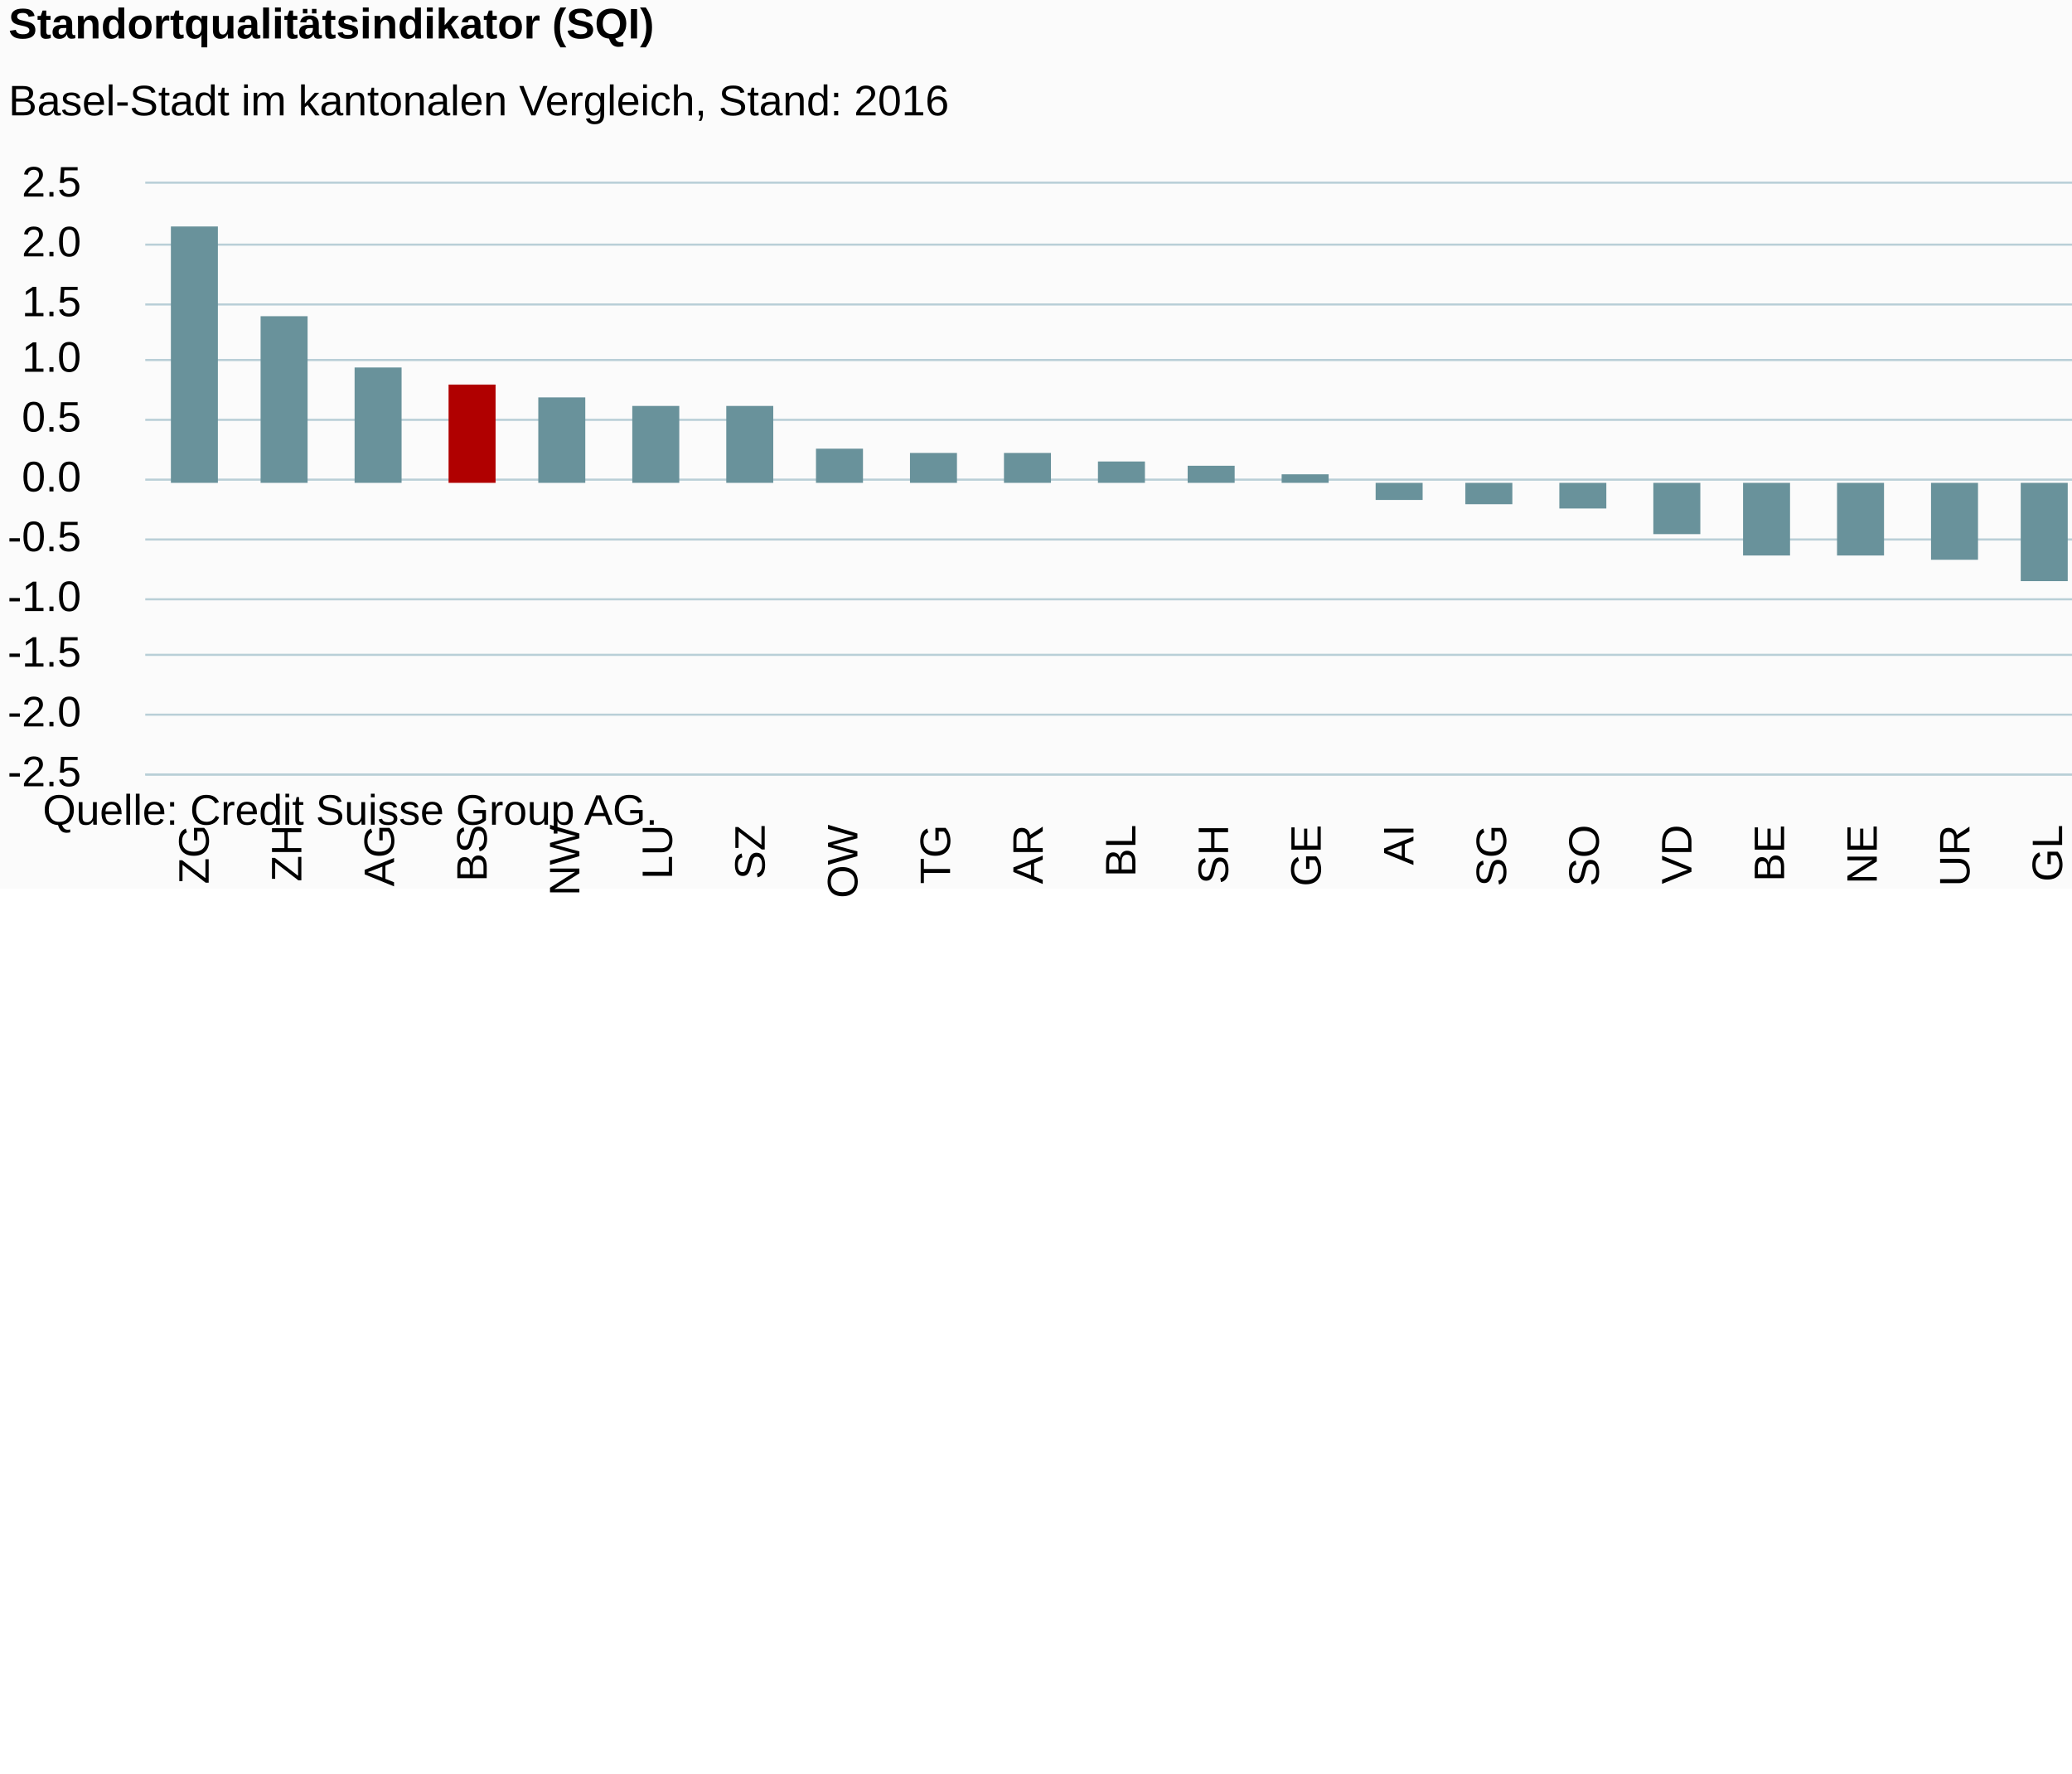
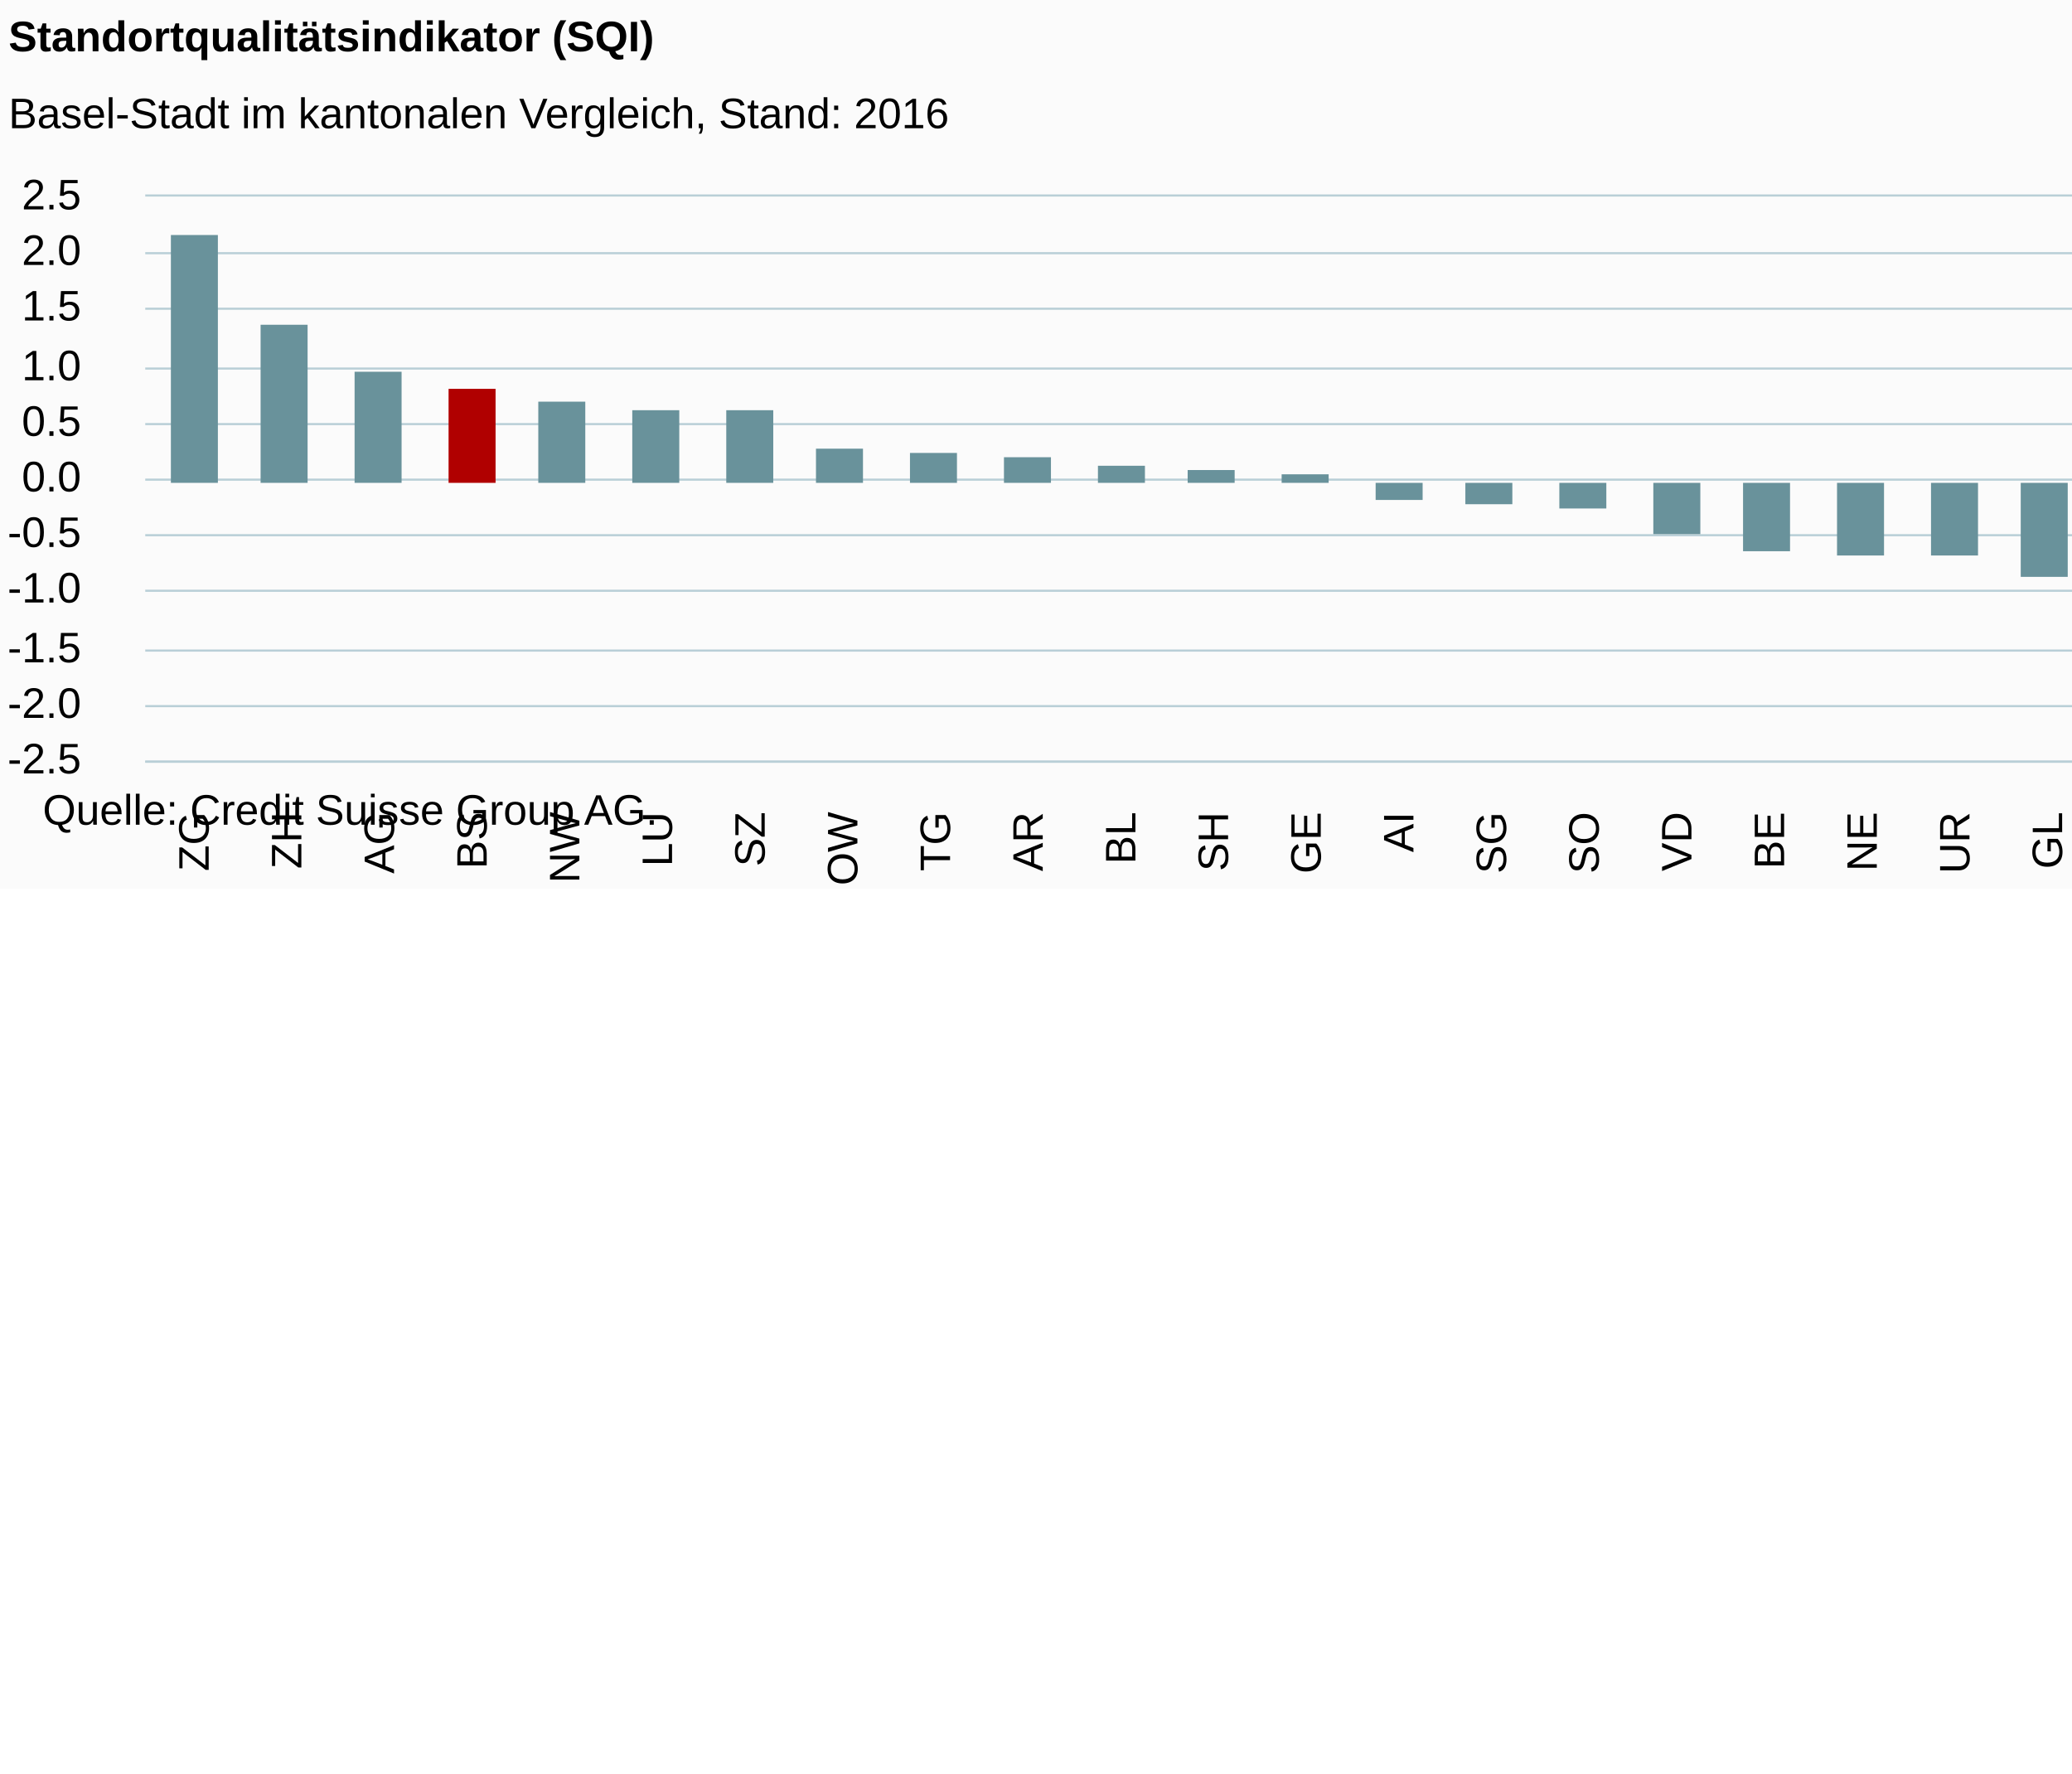
<svg xmlns="http://www.w3.org/2000/svg" version="1.1" class="highcharts-root" style="font-family:Arial;font-size:12px;" viewBox="0 0 485 415">
  <defs>
-     <clipPath id="highcharts-9c760da-6">
-       <rect x="0" y="0" width="564" height="138" fill="none" />
+     <clipPath id="highcharts-g6dkfxx-6">
+       <rect x="0" y="0" width="564" height="132" fill="none" />
    </clipPath>
-     <clipPath id="highcharts-9c760da-7">
-       <rect x="0" y="0" width="564" height="138" fill="none" />
+     <clipPath id="highcharts-g6dkfxx-7">
+       <rect x="0" y="0" width="564" height="132" fill="none" />
    </clipPath>
  </defs>
  <rect fill="#fbfbfb" class="highcharts-background" x="0" y="0" width="600" height="208" rx="0" ry="0" />
-   <rect fill="none" class="highcharts-plot-background" x="34" y="43" width="564" height="138" />
+   <rect fill="none" class="highcharts-plot-background" x="34" y="46" width="564" height="132" />
  <g class="highcharts-pane-group" data-z-index="0" />
  <g class="highcharts-grid highcharts-xaxis-grid " data-z-index="1">
-     <path fill="none" data-z-index="1" class="highcharts-grid-line" d="M 55.5 43 L 55.5 181" opacity="1" />
-     <path fill="none" data-z-index="1" class="highcharts-grid-line" d="M 76.5 43 L 76.5 181" opacity="1" />
-     <path fill="none" data-z-index="1" class="highcharts-grid-line" d="M 98.5 43 L 98.5 181" opacity="1" />
-     <path fill="none" data-z-index="1" class="highcharts-grid-line" d="M 120.5 43 L 120.5 181" opacity="1" />
-     <path fill="none" data-z-index="1" class="highcharts-grid-line" d="M 141.5 43 L 141.5 181" opacity="1" />
-     <path fill="none" data-z-index="1" class="highcharts-grid-line" d="M 163.5 43 L 163.5 181" opacity="1" />
-     <path fill="none" data-z-index="1" class="highcharts-grid-line" d="M 185.5 43 L 185.5 181" opacity="1" />
-     <path fill="none" data-z-index="1" class="highcharts-grid-line" d="M 207.5 43 L 207.5 181" opacity="1" />
-     <path fill="none" data-z-index="1" class="highcharts-grid-line" d="M 228.5 43 L 228.5 181" opacity="1" />
-     <path fill="none" data-z-index="1" class="highcharts-grid-line" d="M 250.5 43 L 250.5 181" opacity="1" />
-     <path fill="none" data-z-index="1" class="highcharts-grid-line" d="M 272.5 43 L 272.5 181" opacity="1" />
-     <path fill="none" data-z-index="1" class="highcharts-grid-line" d="M 293.5 43 L 293.5 181" opacity="1" />
-     <path fill="none" data-z-index="1" class="highcharts-grid-line" d="M 315.5 43 L 315.5 181" opacity="1" />
-     <path fill="none" data-z-index="1" class="highcharts-grid-line" d="M 337.5 43 L 337.5 181" opacity="1" />
-     <path fill="none" data-z-index="1" class="highcharts-grid-line" d="M 358.5 43 L 358.5 181" opacity="1" />
-     <path fill="none" data-z-index="1" class="highcharts-grid-line" d="M 380.5 43 L 380.5 181" opacity="1" />
-     <path fill="none" data-z-index="1" class="highcharts-grid-line" d="M 402.5 43 L 402.5 181" opacity="1" />
-     <path fill="none" data-z-index="1" class="highcharts-grid-line" d="M 423.5 43 L 423.5 181" opacity="1" />
-     <path fill="none" data-z-index="1" class="highcharts-grid-line" d="M 445.5 43 L 445.5 181" opacity="1" />
-     <path fill="none" data-z-index="1" class="highcharts-grid-line" d="M 467.5 43 L 467.5 181" opacity="1" />
-     <path fill="none" data-z-index="1" class="highcharts-grid-line" d="M 489.5 43 L 489.5 181" opacity="1" />
-     <path fill="none" data-z-index="1" class="highcharts-grid-line" d="M 510.5 43 L 510.5 181" opacity="1" />
-     <path fill="none" data-z-index="1" class="highcharts-grid-line" d="M 532.5 43 L 532.5 181" opacity="1" />
-     <path fill="none" data-z-index="1" class="highcharts-grid-line" d="M 554.5 43 L 554.5 181" opacity="1" />
-     <path fill="none" data-z-index="1" class="highcharts-grid-line" d="M 575.5 43 L 575.5 181" opacity="1" />
-     <path fill="none" data-z-index="1" class="highcharts-grid-line" d="M 597.5 43 L 597.5 181" opacity="1" />
-     <path fill="none" data-z-index="1" class="highcharts-grid-line" d="M 33.5 43 L 33.5 181" opacity="1" />
+     <path fill="none" data-z-index="1" class="highcharts-grid-line" d="M 55.5 46 L 55.5 178" opacity="1" />
+     <path fill="none" data-z-index="1" class="highcharts-grid-line" d="M 76.5 46 L 76.5 178" opacity="1" />
+     <path fill="none" data-z-index="1" class="highcharts-grid-line" d="M 98.5 46 L 98.5 178" opacity="1" />
+     <path fill="none" data-z-index="1" class="highcharts-grid-line" d="M 120.5 46 L 120.5 178" opacity="1" />
+     <path fill="none" data-z-index="1" class="highcharts-grid-line" d="M 141.5 46 L 141.5 178" opacity="1" />
+     <path fill="none" data-z-index="1" class="highcharts-grid-line" d="M 163.5 46 L 163.5 178" opacity="1" />
+     <path fill="none" data-z-index="1" class="highcharts-grid-line" d="M 185.5 46 L 185.5 178" opacity="1" />
+     <path fill="none" data-z-index="1" class="highcharts-grid-line" d="M 207.5 46 L 207.5 178" opacity="1" />
+     <path fill="none" data-z-index="1" class="highcharts-grid-line" d="M 228.5 46 L 228.5 178" opacity="1" />
+     <path fill="none" data-z-index="1" class="highcharts-grid-line" d="M 250.5 46 L 250.5 178" opacity="1" />
+     <path fill="none" data-z-index="1" class="highcharts-grid-line" d="M 272.5 46 L 272.5 178" opacity="1" />
+     <path fill="none" data-z-index="1" class="highcharts-grid-line" d="M 293.5 46 L 293.5 178" opacity="1" />
+     <path fill="none" data-z-index="1" class="highcharts-grid-line" d="M 315.5 46 L 315.5 178" opacity="1" />
+     <path fill="none" data-z-index="1" class="highcharts-grid-line" d="M 337.5 46 L 337.5 178" opacity="1" />
+     <path fill="none" data-z-index="1" class="highcharts-grid-line" d="M 358.5 46 L 358.5 178" opacity="1" />
+     <path fill="none" data-z-index="1" class="highcharts-grid-line" d="M 380.5 46 L 380.5 178" opacity="1" />
+     <path fill="none" data-z-index="1" class="highcharts-grid-line" d="M 402.5 46 L 402.5 178" opacity="1" />
+     <path fill="none" data-z-index="1" class="highcharts-grid-line" d="M 423.5 46 L 423.5 178" opacity="1" />
+     <path fill="none" data-z-index="1" class="highcharts-grid-line" d="M 445.5 46 L 445.5 178" opacity="1" />
+     <path fill="none" data-z-index="1" class="highcharts-grid-line" d="M 467.5 46 L 467.5 178" opacity="1" />
+     <path fill="none" data-z-index="1" class="highcharts-grid-line" d="M 489.5 46 L 489.5 178" opacity="1" />
+     <path fill="none" data-z-index="1" class="highcharts-grid-line" d="M 510.5 46 L 510.5 178" opacity="1" />
+     <path fill="none" data-z-index="1" class="highcharts-grid-line" d="M 532.5 46 L 532.5 178" opacity="1" />
+     <path fill="none" data-z-index="1" class="highcharts-grid-line" d="M 554.5 46 L 554.5 178" opacity="1" />
+     <path fill="none" data-z-index="1" class="highcharts-grid-line" d="M 575.5 46 L 575.5 178" opacity="1" />
+     <path fill="none" data-z-index="1" class="highcharts-grid-line" d="M 597.5 46 L 597.5 178" opacity="1" />
+     <path fill="none" data-z-index="1" class="highcharts-grid-line" d="M 33.5 46 L 33.5 178" opacity="1" />
  </g>
  <g class="highcharts-grid highcharts-yaxis-grid " data-z-index="1">
-     <path fill="none" stroke="#B9CFD7" stroke-width="0.5" data-z-index="1" class="highcharts-grid-line" d="M 34 181.25 L 598 181.25" opacity="1" />
-     <path fill="none" stroke="#B9CFD7" stroke-width="0.5" data-z-index="1" class="highcharts-grid-line" d="M 34 167.25 L 598 167.25" opacity="1" />
-     <path fill="none" stroke="#B9CFD7" stroke-width="0.5" data-z-index="1" class="highcharts-grid-line" d="M 34 153.25 L 598 153.25" opacity="1" />
-     <path fill="none" stroke="#B9CFD7" stroke-width="0.5" data-z-index="1" class="highcharts-grid-line" d="M 34 140.25 L 598 140.25" opacity="1" />
-     <path fill="none" stroke="#B9CFD7" stroke-width="0.5" data-z-index="1" class="highcharts-grid-line" d="M 34 126.25 L 598 126.25" opacity="1" />
+     <path fill="none" stroke="#B9CFD7" stroke-width="0.5" data-z-index="1" class="highcharts-grid-line" d="M 34 178.25 L 598 178.25" opacity="1" />
+     <path fill="none" stroke="#B9CFD7" stroke-width="0.5" data-z-index="1" class="highcharts-grid-line" d="M 34 165.25 L 598 165.25" opacity="1" />
+     <path fill="none" stroke="#B9CFD7" stroke-width="0.5" data-z-index="1" class="highcharts-grid-line" d="M 34 152.25 L 598 152.25" opacity="1" />
+     <path fill="none" stroke="#B9CFD7" stroke-width="0.5" data-z-index="1" class="highcharts-grid-line" d="M 34 138.25 L 598 138.25" opacity="1" />
+     <path fill="none" stroke="#B9CFD7" stroke-width="0.5" data-z-index="1" class="highcharts-grid-line" d="M 34 125.25 L 598 125.25" opacity="1" />
    <path fill="none" stroke="#B9CFD7" stroke-width="0.5" data-z-index="1" class="highcharts-grid-line" d="M 34 112.25 L 598 112.25" opacity="1" />
-     <path fill="none" stroke="#B9CFD7" stroke-width="0.5" data-z-index="1" class="highcharts-grid-line" d="M 34 98.25 L 598 98.25" opacity="1" />
-     <path fill="none" stroke="#B9CFD7" stroke-width="0.5" data-z-index="1" class="highcharts-grid-line" d="M 34 84.25 L 598 84.25" opacity="1" />
-     <path fill="none" stroke="#B9CFD7" stroke-width="0.5" data-z-index="1" class="highcharts-grid-line" d="M 34 71.25 L 598 71.25" opacity="1" />
-     <path fill="none" stroke="#B9CFD7" stroke-width="0.5" data-z-index="1" class="highcharts-grid-line" d="M 34 57.25 L 598 57.25" opacity="1" />
-     <path fill="none" stroke="#B9CFD7" stroke-width="0.5" data-z-index="1" class="highcharts-grid-line" d="M 34 42.75 L 598 42.75" opacity="1" />
+     <path fill="none" stroke="#B9CFD7" stroke-width="0.5" data-z-index="1" class="highcharts-grid-line" d="M 34 99.25 L 598 99.25" opacity="1" />
+     <path fill="none" stroke="#B9CFD7" stroke-width="0.5" data-z-index="1" class="highcharts-grid-line" d="M 34 86.25 L 598 86.25" opacity="1" />
+     <path fill="none" stroke="#B9CFD7" stroke-width="0.5" data-z-index="1" class="highcharts-grid-line" d="M 34 72.25 L 598 72.25" opacity="1" />
+     <path fill="none" stroke="#B9CFD7" stroke-width="0.5" data-z-index="1" class="highcharts-grid-line" d="M 34 59.25 L 598 59.25" opacity="1" />
+     <path fill="none" stroke="#B9CFD7" stroke-width="0.5" data-z-index="1" class="highcharts-grid-line" d="M 34 45.75 L 598 45.75" opacity="1" />
  </g>
-   <rect fill="none" class="highcharts-plot-border" data-z-index="1" x="34" y="43" width="564" height="138" />
+   <rect fill="none" class="highcharts-plot-border" data-z-index="1" x="34" y="46" width="564" height="132" />
  <g class="highcharts-axis highcharts-xaxis " data-z-index="2">
-     <path fill="none" class="highcharts-axis-line" stroke="#B9CFD7" stroke-width="0.5" data-z-index="7" d="M 34 181.25 L 598 181.25" />
+     <path fill="none" class="highcharts-axis-line" stroke="#B9CFD7" stroke-width="0.5" data-z-index="7" d="M 34 178.25 L 598 178.25" />
  </g>
  <g class="highcharts-axis highcharts-yaxis " data-z-index="2">
-     <path fill="none" class="highcharts-axis-line" data-z-index="7" d="M 34 43 L 34 181" />
+     <path fill="none" class="highcharts-axis-line" data-z-index="7" d="M 34 46 L 34 178" />
  </g>
  <g class="highcharts-series-group" data-z-index="3">
-     <g data-z-index="0.1" class="highcharts-series highcharts-series-0 highcharts-column-series " transform="translate(34,43) scale(1 1)" clip-path="url(#highcharts-9c760da-7)">
-       <rect x="6" y="10" width="11" height="60" fill="#69929B" class="highcharts-point highcharts-color-0" />
-       <rect x="27" y="31" width="11" height="39" fill="#69929B" class="highcharts-point highcharts-color-1" />
-       <rect x="49" y="43" width="11" height="27" fill="#69929B" class="highcharts-point highcharts-color-2" />
-       <rect x="71" y="47" width="11" height="23" fill="#B00000" class="highcharts-point highcharts-color-3" />
-       <rect x="92" y="50" width="11" height="20" fill="#69929B" class="highcharts-point highcharts-color-4" />
-       <rect x="114" y="52" width="11" height="18" fill="#69929B" class="highcharts-point highcharts-color-5" />
-       <rect x="136" y="52" width="11" height="18" fill="#69929B" class="highcharts-point highcharts-color-6" />
-       <rect x="157" y="62" width="11" height="8" fill="#69929B" class="highcharts-point highcharts-color-7" />
-       <rect x="179" y="63" width="11" height="7" fill="#69929B" class="highcharts-point highcharts-color-8" />
-       <rect x="201" y="63" width="11" height="7" fill="#69929B" class="highcharts-point highcharts-color-9" />
-       <rect x="223" y="65" width="11" height="5" fill="#69929B" class="highcharts-point highcharts-color-10" />
-       <rect x="244" y="66" width="11" height="4" fill="#69929B" class="highcharts-point highcharts-color-11" />
-       <rect x="266" y="68" width="11" height="2" fill="#69929B" class="highcharts-point highcharts-color-12" />
-       <rect x="288" y="70" width="11" height="4" fill="#69929B" class="highcharts-point highcharts-negative highcharts-color-13" />
-       <rect x="309" y="70" width="11" height="5" fill="#69929B" class="highcharts-point highcharts-negative highcharts-color-14" />
-       <rect x="331" y="70" width="11" height="6" fill="#69929B" class="highcharts-point highcharts-negative highcharts-color-15" />
-       <rect x="353" y="70" width="11" height="12" fill="#69929B" class="highcharts-point highcharts-negative highcharts-color-16" />
-       <rect x="374" y="70" width="11" height="17" fill="#69929B" class="highcharts-point highcharts-negative highcharts-color-17" />
-       <rect x="396" y="70" width="11" height="17" fill="#69929B" class="highcharts-point highcharts-negative highcharts-color-18" />
-       <rect x="418" y="70" width="11" height="18" fill="#69929B" class="highcharts-point highcharts-negative highcharts-color-19" />
-       <rect x="439" y="70" width="11" height="23" fill="#69929B" class="highcharts-point highcharts-negative highcharts-color-20" />
-       <rect x="461" y="70" width="11" height="26" fill="#69929B" class="highcharts-point highcharts-negative highcharts-color-21" />
-       <rect x="483" y="70" width="11" height="28" fill="#69929B" class="highcharts-point highcharts-negative highcharts-color-22" />
-       <rect x="505" y="70" width="11" height="32" fill="#69929B" class="highcharts-point highcharts-negative highcharts-color-23" />
-       <rect x="526" y="70" width="11" height="43" fill="#69929B" class="highcharts-point highcharts-negative highcharts-color-24" />
-       <rect x="548" y="70" width="11" height="51" fill="#69929B" class="highcharts-point highcharts-negative highcharts-color-25" />
+     <g data-z-index="0.1" class="highcharts-series highcharts-series-0 highcharts-column-series " transform="translate(34,46) scale(1 1)" clip-path="url(#highcharts-g6dkfxx-7)">
+       <rect x="6" y="9" width="11" height="58" fill="#69929B" class="highcharts-point highcharts-color-0" />
+       <rect x="27" y="30" width="11" height="37" fill="#69929B" class="highcharts-point highcharts-color-1" />
+       <rect x="49" y="41" width="11" height="26" fill="#69929B" class="highcharts-point highcharts-color-2" />
+       <rect x="71" y="45" width="11" height="22" fill="#B00000" class="highcharts-point highcharts-color-3" />
+       <rect x="92" y="48" width="11" height="19" fill="#69929B" class="highcharts-point highcharts-color-4" />
+       <rect x="114" y="50" width="11" height="17" fill="#69929B" class="highcharts-point highcharts-color-5" />
+       <rect x="136" y="50" width="11" height="17" fill="#69929B" class="highcharts-point highcharts-color-6" />
+       <rect x="157" y="59" width="11" height="8" fill="#69929B" class="highcharts-point highcharts-color-7" />
+       <rect x="179" y="60" width="11" height="7" fill="#69929B" class="highcharts-point highcharts-color-8" />
+       <rect x="201" y="61" width="11" height="6" fill="#69929B" class="highcharts-point highcharts-color-9" />
+       <rect x="223" y="63" width="11" height="4" fill="#69929B" class="highcharts-point highcharts-color-10" />
+       <rect x="244" y="64" width="11" height="3" fill="#69929B" class="highcharts-point highcharts-color-11" />
+       <rect x="266" y="65" width="11" height="2" fill="#69929B" class="highcharts-point highcharts-color-12" />
+       <rect x="288" y="67" width="11" height="4" fill="#69929B" class="highcharts-point highcharts-negative highcharts-color-13" />
+       <rect x="309" y="67" width="11" height="5" fill="#69929B" class="highcharts-point highcharts-negative highcharts-color-14" />
+       <rect x="331" y="67" width="11" height="6" fill="#69929B" class="highcharts-point highcharts-negative highcharts-color-15" />
+       <rect x="353" y="67" width="11" height="12" fill="#69929B" class="highcharts-point highcharts-negative highcharts-color-16" />
+       <rect x="374" y="67" width="11" height="16" fill="#69929B" class="highcharts-point highcharts-negative highcharts-color-17" />
+       <rect x="396" y="67" width="11" height="17" fill="#69929B" class="highcharts-point highcharts-negative highcharts-color-18" />
+       <rect x="418" y="67" width="11" height="17" fill="#69929B" class="highcharts-point highcharts-negative highcharts-color-19" />
+       <rect x="439" y="67" width="11" height="22" fill="#69929B" class="highcharts-point highcharts-negative highcharts-color-20" />
+       <rect x="461" y="67" width="11" height="25" fill="#69929B" class="highcharts-point highcharts-negative highcharts-color-21" />
+       <rect x="483" y="67" width="11" height="27" fill="#69929B" class="highcharts-point highcharts-negative highcharts-color-22" />
+       <rect x="505" y="67" width="11" height="30" fill="#69929B" class="highcharts-point highcharts-negative highcharts-color-23" />
+       <rect x="526" y="67" width="11" height="41" fill="#69929B" class="highcharts-point highcharts-negative highcharts-color-24" />
+       <rect x="548" y="67" width="11" height="48" fill="#69929B" class="highcharts-point highcharts-negative highcharts-color-25" />
    </g>
-     <g data-z-index="0.1" class="highcharts-markers highcharts-series-0 highcharts-column-series " transform="translate(34,43) scale(1 1)" clip-path="none" />
+     <g data-z-index="0.1" class="highcharts-markers highcharts-series-0 highcharts-column-series " transform="translate(34,46) scale(1 1)" clip-path="none" />
  </g>
-   <text x="2" text-anchor="start" class="highcharts-title" data-z-index="4" style="color:#000000;font-size:10px;font-weight:bold;fill:#000000;" y="9">
+   <text x="2" text-anchor="start" class="highcharts-title" data-z-index="4" style="color:#000000;font-size:10px;font-weight:bold;fill:#000000;" y="12">
    <tspan>Standortqualitätsindikator (SQI)</tspan>
  </text>
-   <text x="2" text-anchor="start" class="highcharts-subtitle" data-z-index="4" style="color:#000000;font-size:10px;font-weight:normal;font-family:Arial;fill:#000000;" y="27">
+   <text x="2" text-anchor="start" class="highcharts-subtitle" data-z-index="4" style="color:#000000;font-size:10px;font-weight:normal;font-family:Arial;fill:#000000;" y="30">
    <tspan>Basel-Stadt im kantonalen Vergleich, Stand: 2016</tspan>
  </text>
  <g class="highcharts-axis-labels highcharts-xaxis-labels " data-z-index="7">
-     <text x="48.846" style="color:#000000;cursor:default;font-size:10;fill:#000000;" text-anchor="end" transform="translate(0,0) rotate(-90 48.84615 193)" y="193" opacity="1">ZG</text>
-     <text x="70.538" style="color:#000000;cursor:default;font-size:10;fill:#000000;" text-anchor="end" transform="translate(0,0) rotate(-90 70.53846 193)" y="193" opacity="1">ZH</text>
-     <text x="92.231" style="color:#000000;cursor:default;font-size:10;fill:#000000;" text-anchor="end" transform="translate(0,0) rotate(-90 92.23077 193)" y="193" opacity="1">AG</text>
-     <text x="113.923" style="color:#000000;cursor:default;font-size:10;fill:#000000;" text-anchor="end" transform="translate(0,0) rotate(-90 113.9231 193)" y="193" opacity="1">BS</text>
-     <text x="135.615" style="color:#000000;cursor:default;font-size:10;fill:#000000;" text-anchor="end" transform="translate(0,0) rotate(-90 135.6154 193)" y="193" opacity="1">NW</text>
-     <text x="157.308" style="color:#000000;cursor:default;font-size:10;fill:#000000;" text-anchor="end" transform="translate(0,0) rotate(-90 157.3077 193)" y="193" opacity="1">LU</text>
-     <text x="179" style="color:#000000;cursor:default;font-size:10;fill:#000000;" text-anchor="end" transform="translate(0,0) rotate(-90 179 193)" y="193" opacity="1">SZ</text>
-     <text x="200.692" style="color:#000000;cursor:default;font-size:10;fill:#000000;" text-anchor="end" transform="translate(0,0) rotate(-90 200.6923 193)" y="193" opacity="1">OW</text>
-     <text x="222.385" style="color:#000000;cursor:default;font-size:10;fill:#000000;" text-anchor="end" transform="translate(0,0) rotate(-90 222.3846 193)" y="193" opacity="1">TG</text>
-     <text x="244.077" style="color:#000000;cursor:default;font-size:10;fill:#000000;" text-anchor="end" transform="translate(0,0) rotate(-90 244.0769 193)" y="193" opacity="1">AR</text>
-     <text x="265.769" style="color:#000000;cursor:default;font-size:10;fill:#000000;" text-anchor="end" transform="translate(0,0) rotate(-90 265.7692 193)" y="193" opacity="1">BL</text>
-     <text x="287.462" style="color:#000000;cursor:default;font-size:10;fill:#000000;" text-anchor="end" transform="translate(0,0) rotate(-90 287.4615 193)" y="193" opacity="1">SH</text>
-     <text x="309.154" style="color:#000000;cursor:default;font-size:10;fill:#000000;" text-anchor="end" transform="translate(0,0) rotate(-90 309.1538 193)" y="193" opacity="1">GE</text>
-     <text x="330.846" style="color:#000000;cursor:default;font-size:10;fill:#000000;" text-anchor="end" transform="translate(0,0) rotate(-90 330.8462 193)" y="193" opacity="1">AI</text>
-     <text x="352.538" style="color:#000000;cursor:default;font-size:10;fill:#000000;" text-anchor="end" transform="translate(0,0) rotate(-90 352.5385 193)" y="193" opacity="1">SG</text>
-     <text x="374.231" style="color:#000000;cursor:default;font-size:10;fill:#000000;" text-anchor="end" transform="translate(0,0) rotate(-90 374.2308 193)" y="193" opacity="1">SO</text>
-     <text x="395.923" style="color:#000000;cursor:default;font-size:10;fill:#000000;" text-anchor="end" transform="translate(0,0) rotate(-90 395.9231 193)" y="193" opacity="1">VD</text>
-     <text x="417.615" style="color:#000000;cursor:default;font-size:10;fill:#000000;" text-anchor="end" transform="translate(0,0) rotate(-90 417.6154 193)" y="193" opacity="1">BE</text>
-     <text x="439.308" style="color:#000000;cursor:default;font-size:10;fill:#000000;" text-anchor="end" transform="translate(0,0) rotate(-90 439.3077 193)" y="193" opacity="1">NE</text>
-     <text x="461" style="color:#000000;cursor:default;font-size:10;fill:#000000;" text-anchor="end" transform="translate(0,0) rotate(-90 461 193)" y="193" opacity="1">UR</text>
-     <text x="482.692" style="color:#000000;cursor:default;font-size:10;fill:#000000;" text-anchor="end" transform="translate(0,0) rotate(-90 482.6923 193)" y="193" opacity="1">GL</text>
-     <text x="504.385" style="color:#000000;cursor:default;font-size:10;fill:#000000;" text-anchor="end" transform="translate(0,0) rotate(-90 504.3846 193)" y="193" opacity="1">FR</text>
-     <text x="526.077" style="color:#000000;cursor:default;font-size:10;fill:#000000;" text-anchor="end" transform="translate(0,0) rotate(-90 526.0769 193)" y="193" opacity="1">TI</text>
-     <text x="547.769" style="color:#000000;cursor:default;font-size:10;fill:#000000;" text-anchor="end" transform="translate(0,0) rotate(-90 547.7692 193)" y="193" opacity="1">GR</text>
-     <text x="569.462" style="color:#000000;cursor:default;font-size:10;fill:#000000;" text-anchor="end" transform="translate(0,0) rotate(-90 569.4615 193)" y="193" opacity="1">VS</text>
-     <text x="591.154" style="color:#000000;cursor:default;font-size:10;fill:#000000;" text-anchor="end" transform="translate(0,0) rotate(-90 591.1538 193)" y="193" opacity="1">JU</text>
+     <text x="48.846" style="color:#000000;cursor:default;font-size:10;fill:#000000;" text-anchor="end" transform="translate(0,0) rotate(-90 48.84615 190)" y="190" opacity="1">ZG</text>
+     <text x="70.538" style="color:#000000;cursor:default;font-size:10;fill:#000000;" text-anchor="end" transform="translate(0,0) rotate(-90 70.53846 190)" y="190" opacity="1">ZH</text>
+     <text x="92.231" style="color:#000000;cursor:default;font-size:10;fill:#000000;" text-anchor="end" transform="translate(0,0) rotate(-90 92.23077 190)" y="190" opacity="1">AG</text>
+     <text x="113.923" style="color:#000000;cursor:default;font-size:10;fill:#000000;" text-anchor="end" transform="translate(0,0) rotate(-90 113.9231 190)" y="190" opacity="1">BS</text>
+     <text x="135.615" style="color:#000000;cursor:default;font-size:10;fill:#000000;" text-anchor="end" transform="translate(0,0) rotate(-90 135.6154 190)" y="190" opacity="1">NW</text>
+     <text x="157.308" style="color:#000000;cursor:default;font-size:10;fill:#000000;" text-anchor="end" transform="translate(0,0) rotate(-90 157.3077 190)" y="190" opacity="1">LU</text>
+     <text x="179" style="color:#000000;cursor:default;font-size:10;fill:#000000;" text-anchor="end" transform="translate(0,0) rotate(-90 179 190)" y="190" opacity="1">SZ</text>
+     <text x="200.692" style="color:#000000;cursor:default;font-size:10;fill:#000000;" text-anchor="end" transform="translate(0,0) rotate(-90 200.6923 190)" y="190" opacity="1">OW</text>
+     <text x="222.385" style="color:#000000;cursor:default;font-size:10;fill:#000000;" text-anchor="end" transform="translate(0,0) rotate(-90 222.3846 190)" y="190" opacity="1">TG</text>
+     <text x="244.077" style="color:#000000;cursor:default;font-size:10;fill:#000000;" text-anchor="end" transform="translate(0,0) rotate(-90 244.0769 190)" y="190" opacity="1">AR</text>
+     <text x="265.769" style="color:#000000;cursor:default;font-size:10;fill:#000000;" text-anchor="end" transform="translate(0,0) rotate(-90 265.7692 190)" y="190" opacity="1">BL</text>
+     <text x="287.462" style="color:#000000;cursor:default;font-size:10;fill:#000000;" text-anchor="end" transform="translate(0,0) rotate(-90 287.4615 190)" y="190" opacity="1">SH</text>
+     <text x="309.154" style="color:#000000;cursor:default;font-size:10;fill:#000000;" text-anchor="end" transform="translate(0,0) rotate(-90 309.1538 190)" y="190" opacity="1">GE</text>
+     <text x="330.846" style="color:#000000;cursor:default;font-size:10;fill:#000000;" text-anchor="end" transform="translate(0,0) rotate(-90 330.8462 190)" y="190" opacity="1">AI</text>
+     <text x="352.538" style="color:#000000;cursor:default;font-size:10;fill:#000000;" text-anchor="end" transform="translate(0,0) rotate(-90 352.5385 190)" y="190" opacity="1">SG</text>
+     <text x="374.231" style="color:#000000;cursor:default;font-size:10;fill:#000000;" text-anchor="end" transform="translate(0,0) rotate(-90 374.2308 190)" y="190" opacity="1">SO</text>
+     <text x="395.923" style="color:#000000;cursor:default;font-size:10;fill:#000000;" text-anchor="end" transform="translate(0,0) rotate(-90 395.9231 190)" y="190" opacity="1">VD</text>
+     <text x="417.615" style="color:#000000;cursor:default;font-size:10;fill:#000000;" text-anchor="end" transform="translate(0,0) rotate(-90 417.6154 190)" y="190" opacity="1">BE</text>
+     <text x="439.308" style="color:#000000;cursor:default;font-size:10;fill:#000000;" text-anchor="end" transform="translate(0,0) rotate(-90 439.3077 190)" y="190" opacity="1">NE</text>
+     <text x="461" style="color:#000000;cursor:default;font-size:10;fill:#000000;" text-anchor="end" transform="translate(0,0) rotate(-90 461 190)" y="190" opacity="1">UR</text>
+     <text x="482.692" style="color:#000000;cursor:default;font-size:10;fill:#000000;" text-anchor="end" transform="translate(0,0) rotate(-90 482.6923 190)" y="190" opacity="1">GL</text>
+     <text x="504.385" style="color:#000000;cursor:default;font-size:10;fill:#000000;" text-anchor="end" transform="translate(0,0) rotate(-90 504.3846 190)" y="190" opacity="1">FR</text>
+     <text x="526.077" style="color:#000000;cursor:default;font-size:10;fill:#000000;" text-anchor="end" transform="translate(0,0) rotate(-90 526.0769 190)" y="190" opacity="1">TI</text>
+     <text x="547.769" style="color:#000000;cursor:default;font-size:10;fill:#000000;" text-anchor="end" transform="translate(0,0) rotate(-90 547.7692 190)" y="190" opacity="1">GR</text>
+     <text x="569.462" style="color:#000000;cursor:default;font-size:10;fill:#000000;" text-anchor="end" transform="translate(0,0) rotate(-90 569.4615 190)" y="190" opacity="1">VS</text>
+     <text x="591.154" style="color:#000000;cursor:default;font-size:10;fill:#000000;" text-anchor="end" transform="translate(0,0) rotate(-90 591.1538 190)" y="190" opacity="1">JU</text>
  </g>
  <g class="highcharts-axis-labels highcharts-yaxis-labels " data-z-index="7">
-     <text x="19" style="color:#000000;cursor:default;font-size:10;fill:#000000;" text-anchor="end" transform="translate(0,0)" y="184" opacity="1">-2.5</text>
-     <text x="19" style="color:#000000;cursor:default;font-size:10;fill:#000000;" text-anchor="end" transform="translate(0,0)" y="170" opacity="1">-2.0</text>
-     <text x="19" style="color:#000000;cursor:default;font-size:10;fill:#000000;" text-anchor="end" transform="translate(0,0)" y="156" opacity="1">-1.5</text>
-     <text x="19" style="color:#000000;cursor:default;font-size:10;fill:#000000;" text-anchor="end" transform="translate(0,0)" y="143" opacity="1">-1.0</text>
-     <text x="19" style="color:#000000;cursor:default;font-size:10;fill:#000000;" text-anchor="end" transform="translate(0,0)" y="129" opacity="1">-0.5</text>
+     <text x="19" style="color:#000000;cursor:default;font-size:10;fill:#000000;" text-anchor="end" transform="translate(0,0)" y="181" opacity="1">-2.5</text>
+     <text x="19" style="color:#000000;cursor:default;font-size:10;fill:#000000;" text-anchor="end" transform="translate(0,0)" y="168" opacity="1">-2.0</text>
+     <text x="19" style="color:#000000;cursor:default;font-size:10;fill:#000000;" text-anchor="end" transform="translate(0,0)" y="155" opacity="1">-1.5</text>
+     <text x="19" style="color:#000000;cursor:default;font-size:10;fill:#000000;" text-anchor="end" transform="translate(0,0)" y="141" opacity="1">-1.0</text>
+     <text x="19" style="color:#000000;cursor:default;font-size:10;fill:#000000;" text-anchor="end" transform="translate(0,0)" y="128" opacity="1">-0.5</text>
    <text x="19" style="color:#000000;cursor:default;font-size:10;fill:#000000;" text-anchor="end" transform="translate(0,0)" y="115" opacity="1">0.0</text>
-     <text x="19" style="color:#000000;cursor:default;font-size:10;fill:#000000;" text-anchor="end" transform="translate(0,0)" y="101" opacity="1">0.5</text>
-     <text x="19" style="color:#000000;cursor:default;font-size:10;fill:#000000;" text-anchor="end" transform="translate(0,0)" y="87" opacity="1">1.0</text>
-     <text x="19" style="color:#000000;cursor:default;font-size:10;fill:#000000;" text-anchor="end" transform="translate(0,0)" y="74" opacity="1">1.5</text>
-     <text x="19" style="color:#000000;cursor:default;font-size:10;fill:#000000;" text-anchor="end" transform="translate(0,0)" y="60" opacity="1">2.0</text>
-     <text x="19" style="color:#000000;cursor:default;font-size:10;fill:#000000;" text-anchor="end" transform="translate(0,0)" y="46" opacity="1">2.5</text>
+     <text x="19" style="color:#000000;cursor:default;font-size:10;fill:#000000;" text-anchor="end" transform="translate(0,0)" y="102" opacity="1">0.5</text>
+     <text x="19" style="color:#000000;cursor:default;font-size:10;fill:#000000;" text-anchor="end" transform="translate(0,0)" y="89" opacity="1">1.0</text>
+     <text x="19" style="color:#000000;cursor:default;font-size:10;fill:#000000;" text-anchor="end" transform="translate(0,0)" y="75" opacity="1">1.5</text>
+     <text x="19" style="color:#000000;cursor:default;font-size:10;fill:#000000;" text-anchor="end" transform="translate(0,0)" y="62" opacity="1">2.0</text>
+     <text x="19" style="color:#000000;cursor:default;font-size:10;fill:#000000;" text-anchor="end" transform="translate(0,0)" y="49" opacity="1">2.5</text>
  </g>
  <text x="10" class="highcharts-credits" text-anchor="start" data-z-index="8" style="cursor:default;color:#000000;font-size:10;fill:#000000;" y="193">
    <tspan>Quelle: Credit Suisse Group AG.</tspan>
  </text>
</svg>
